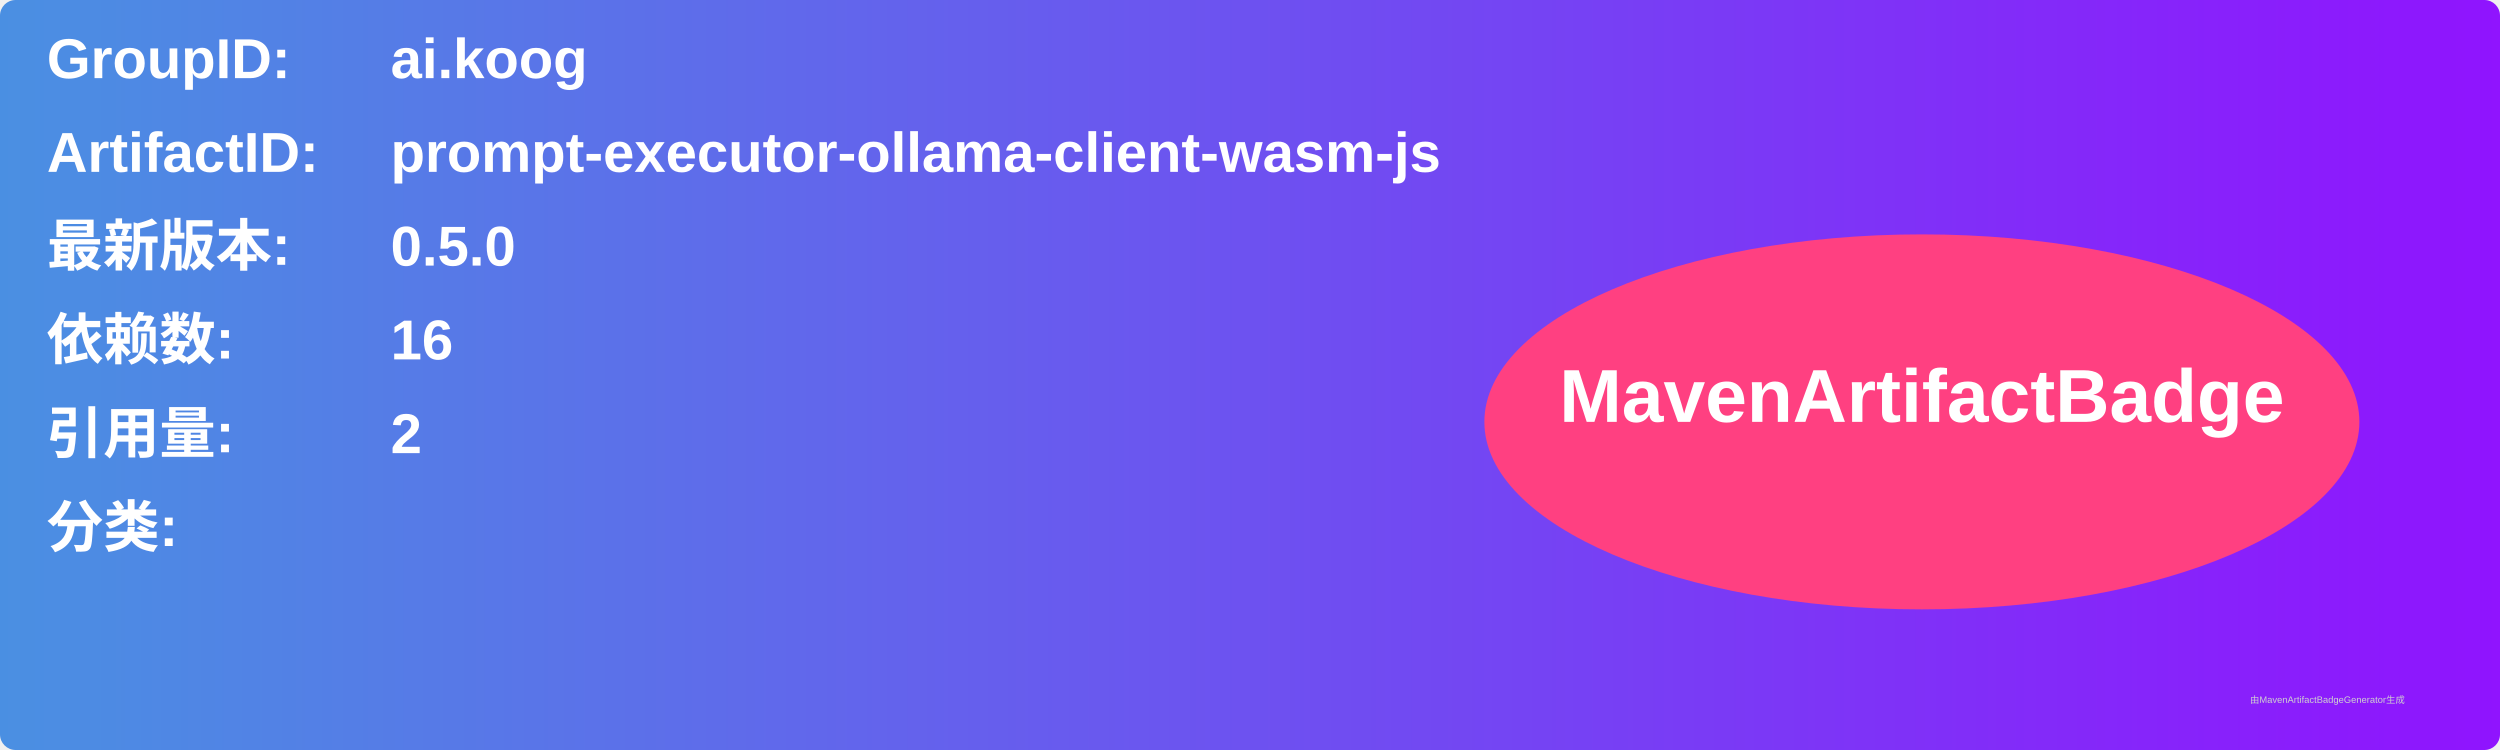
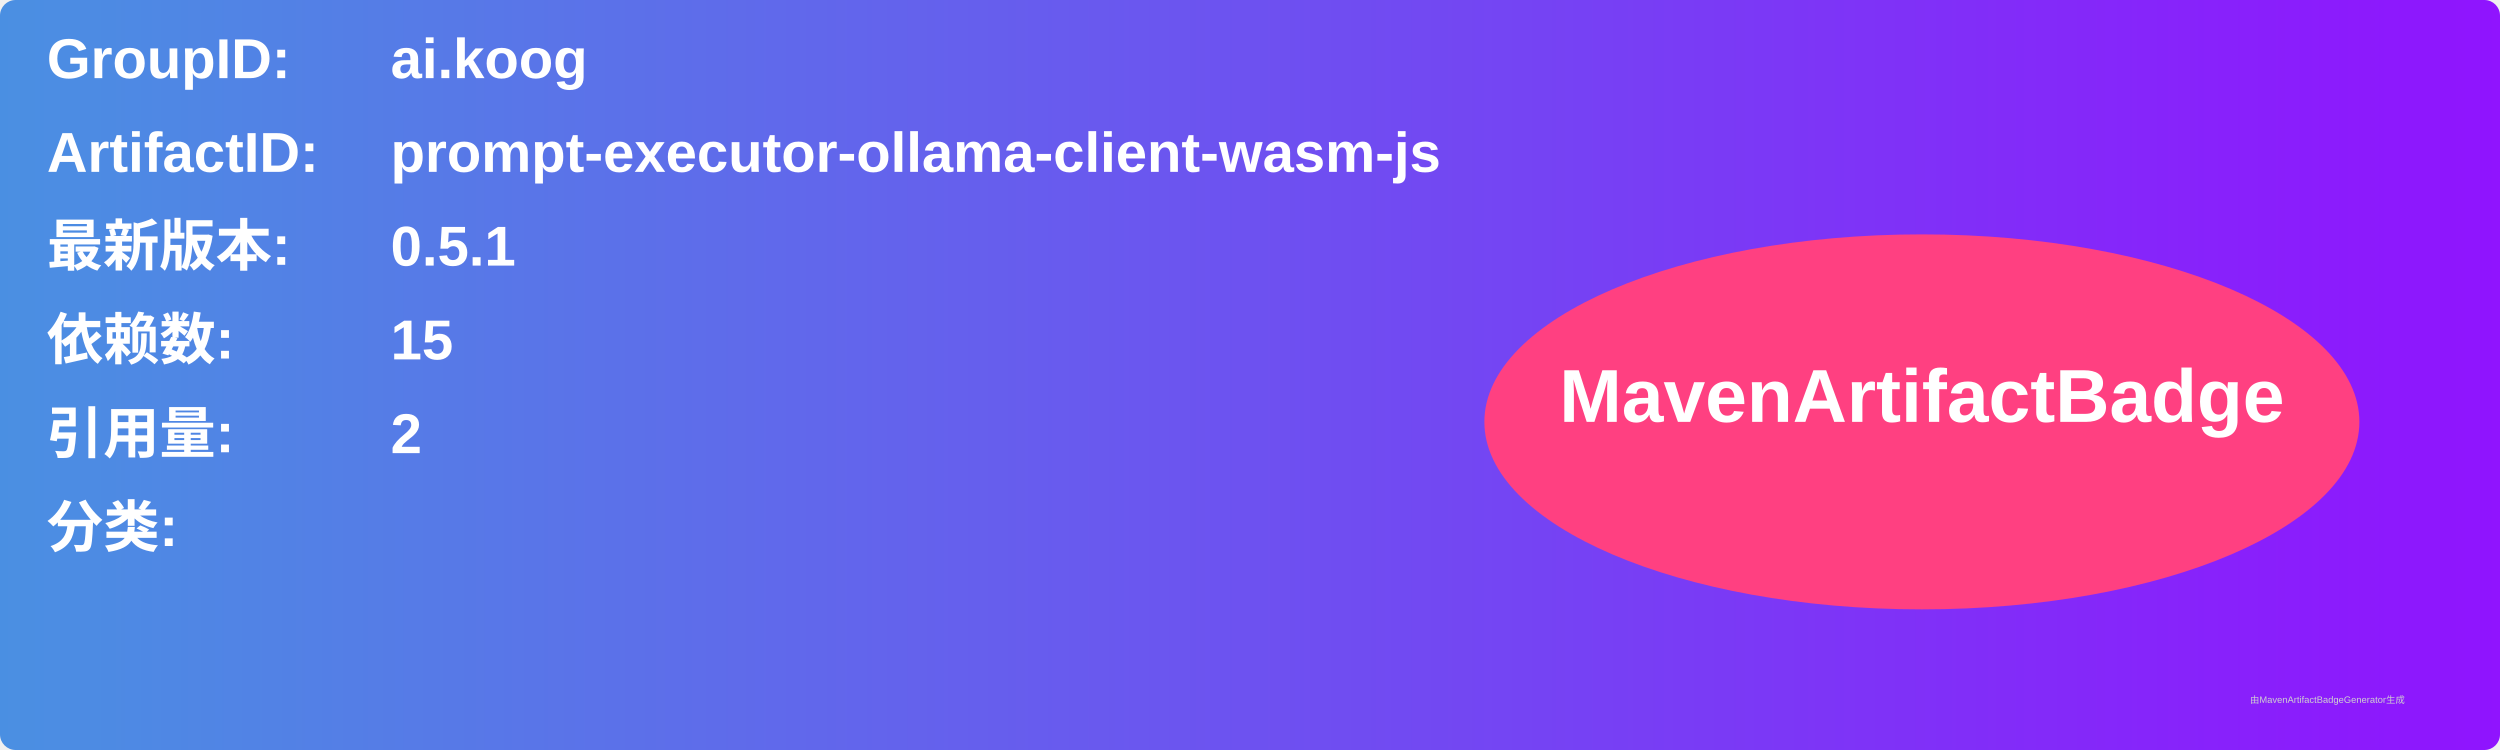
<svg xmlns="http://www.w3.org/2000/svg" width="800" height="240" viewBox="0 0 800 240">
  <linearGradient id="grad" x1="0%" y1="0%" x2="100%" y2="0%">
    <stop offset="0%" stop-color="#4a90e2" />
    <stop offset="100%" stop-color="#9013fe" />
  </linearGradient>
  <rect width="100%" height="100%" rx="5" ry="5" fill="url(#grad)" />
  <g transform="translate(15, 15)">
    <text x="0" y="10" font-family="Arial" font-size="18" fill="white" font-weight="bold" width="260">GroupID:</text>
    <text x="110" y="10" font-family="Arial" font-size="18" fill="white" font-weight="bold" width="460">ai.koog</text>
    <text x="0" y="40" font-family="Arial" font-size="18" fill="white" font-weight="bold" width="260">ArtifactID:</text>
    <text x="110" y="40" font-family="Arial" font-size="18" fill="white" font-weight="bold" width="460">prompt-executor-ollama-client-wasm-js</text>
    <text x="0" y="70" font-family="Arial" font-size="18" fill="white" font-weight="bold">最新版本:</text>
    <text x="110" y="70" font-family="Arial" font-size="18" fill="white" font-weight="bold">
-       <tspan font-weight="bold">0.5.0</tspan>
+       <tspan font-weight="bold">0.5.1</tspan>
    </text>
    <text x="0" y="100" font-family="Arial" font-size="18" fill="white" font-weight="bold">依赖数: </text>
    <text x="110" y="100" font-family="Arial" font-size="18" fill="white">
-       <tspan font-weight="bold">16</tspan>
+       <tspan font-weight="bold">15</tspan>
    </text>
    <text x="0" y="130" font-family="Arial" font-size="18" fill="white" font-weight="bold">引用量: </text>
    <text x="110" y="130" font-family="Arial" font-size="18" fill="white">
      <tspan font-weight="bold">2</tspan>
    </text>
    <text x="0" y="160" font-family="Arial" font-size="18" fill="white" font-weight="bold">分类:</text>
    <text x="10" y="190" font-family="Arial" font-size="10" fill="white">
      <tspan font-weight="bold" />
    </text>
    <ellipse cx="600" cy="120" rx="140" ry="60" fill="#ff4081" />
    <text x="600" y="120" text-anchor="middle" font-family="Arial" font-size="24" fill="white" font-weight="bold">MavenArtifactBadge</text>
  </g>
  <text x="720" y="225" font-family="Arial" font-size="3" fill="#d0d0d0">由MavenArtifactBadgeGenerator生成</text>
</svg>
